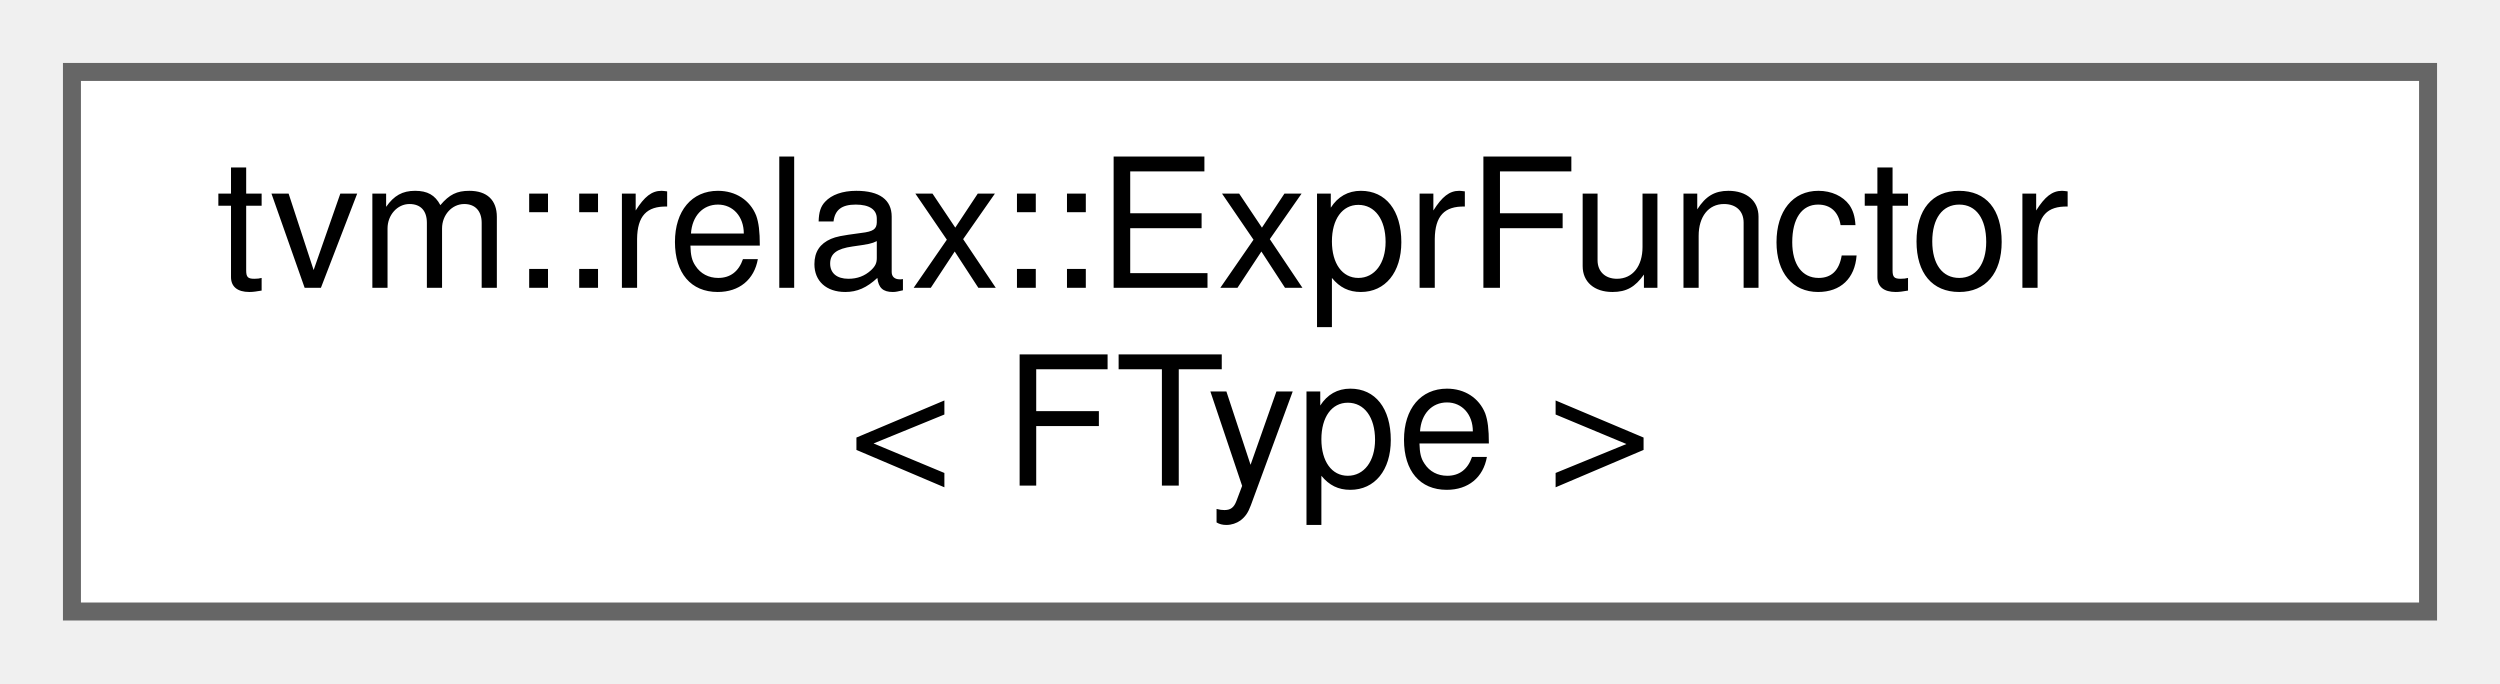
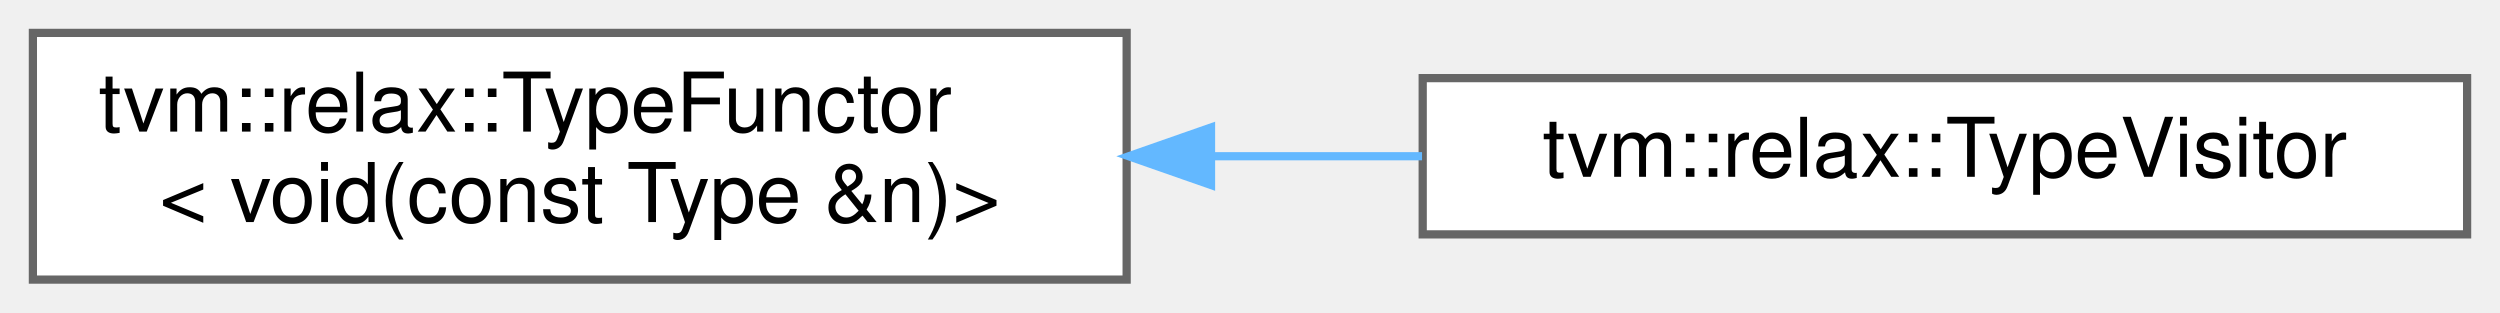
- <svg xmlns="http://www.w3.org/2000/svg" xmlns:xlink="http://www.w3.org/1999/xlink" width="139pt" height="38pt" viewBox="0.00 0.00 139.00 38.00">
+ <svg xmlns="http://www.w3.org/2000/svg" xmlns:xlink="http://www.w3.org/1999/xlink" width="304pt" height="38pt" viewBox="0.00 0.00 304.00 38.00">
  <g id="graph0" class="graph" transform="scale(1 1) rotate(0) translate(4 34)">
    <g id="Node000000" class="node">
      <g id="a_Node000000">
-         <a xlink:href="classtvm_1_1relax_1_1ExprFunctor.html" target="_top" xlink:title="A dynamical functor that dispatches on in the first Expr argument. You can use this as a more powerfu...">
-           <polygon fill="white" stroke="#666666" points="131,-30 0,-30 0,0 131,0 131,-30" />
-           <text text-anchor="start" x="8" y="-18" font-family="Helvetica,sans-Serif" font-size="10.00">tvm::relax::ExprFunctor</text>
-           <text text-anchor="middle" x="65.5" y="-7" font-family="Helvetica,sans-Serif" font-size="10.00">&lt; FType &gt;</text>
+         <a xlink:href="classtvm_1_1relax_1_1TypeFunctor.html" target="_top" xlink:title=" ">
+           <polygon fill="white" stroke="#666666" points="133,-30 0,-30 0,0 133,0 133,-30" />
+           <text text-anchor="start" x="8" y="-18" font-family="Helvetica,sans-Serif" font-size="10.00">tvm::relax::TypeFunctor</text>
+           <text text-anchor="middle" x="66.5" y="-7" font-family="Helvetica,sans-Serif" font-size="10.00">&lt; void(const Type &amp;n)&gt;</text>
+         </a>
+       </g>
+     </g>
+     <g id="Node000001" class="node">
+       <g id="a_Node000001">
+         <a xlink:href="classtvm_1_1relax_1_1TypeVisitor.html" target="_top" xlink:title="A type visitor.">
+           <polygon fill="white" stroke="#666666" points="296,-24.5 169,-24.5 169,-5.5 296,-5.5 296,-24.5" />
+           <text text-anchor="middle" x="232.5" y="-12.5" font-family="Helvetica,sans-Serif" font-size="10.00">tvm::relax::TypeVisitor</text>
+         </a>
+       </g>
+     </g>
+     <g id="edge714_Node000000_Node000001" class="edge">
+       <g id="a_edge714_Node000000_Node000001">
+         <a xlink:title=" ">
+           <path fill="none" stroke="#63b8ff" d="M143.27,-15C151.86,-15 160.53,-15 168.92,-15" />
+           <polygon fill="#63b8ff" stroke="#63b8ff" points="143.26,-11.5 133.26,-15 143.26,-18.5 143.26,-11.5" />
        </a>
      </g>
    </g>
  </g>
</svg>
